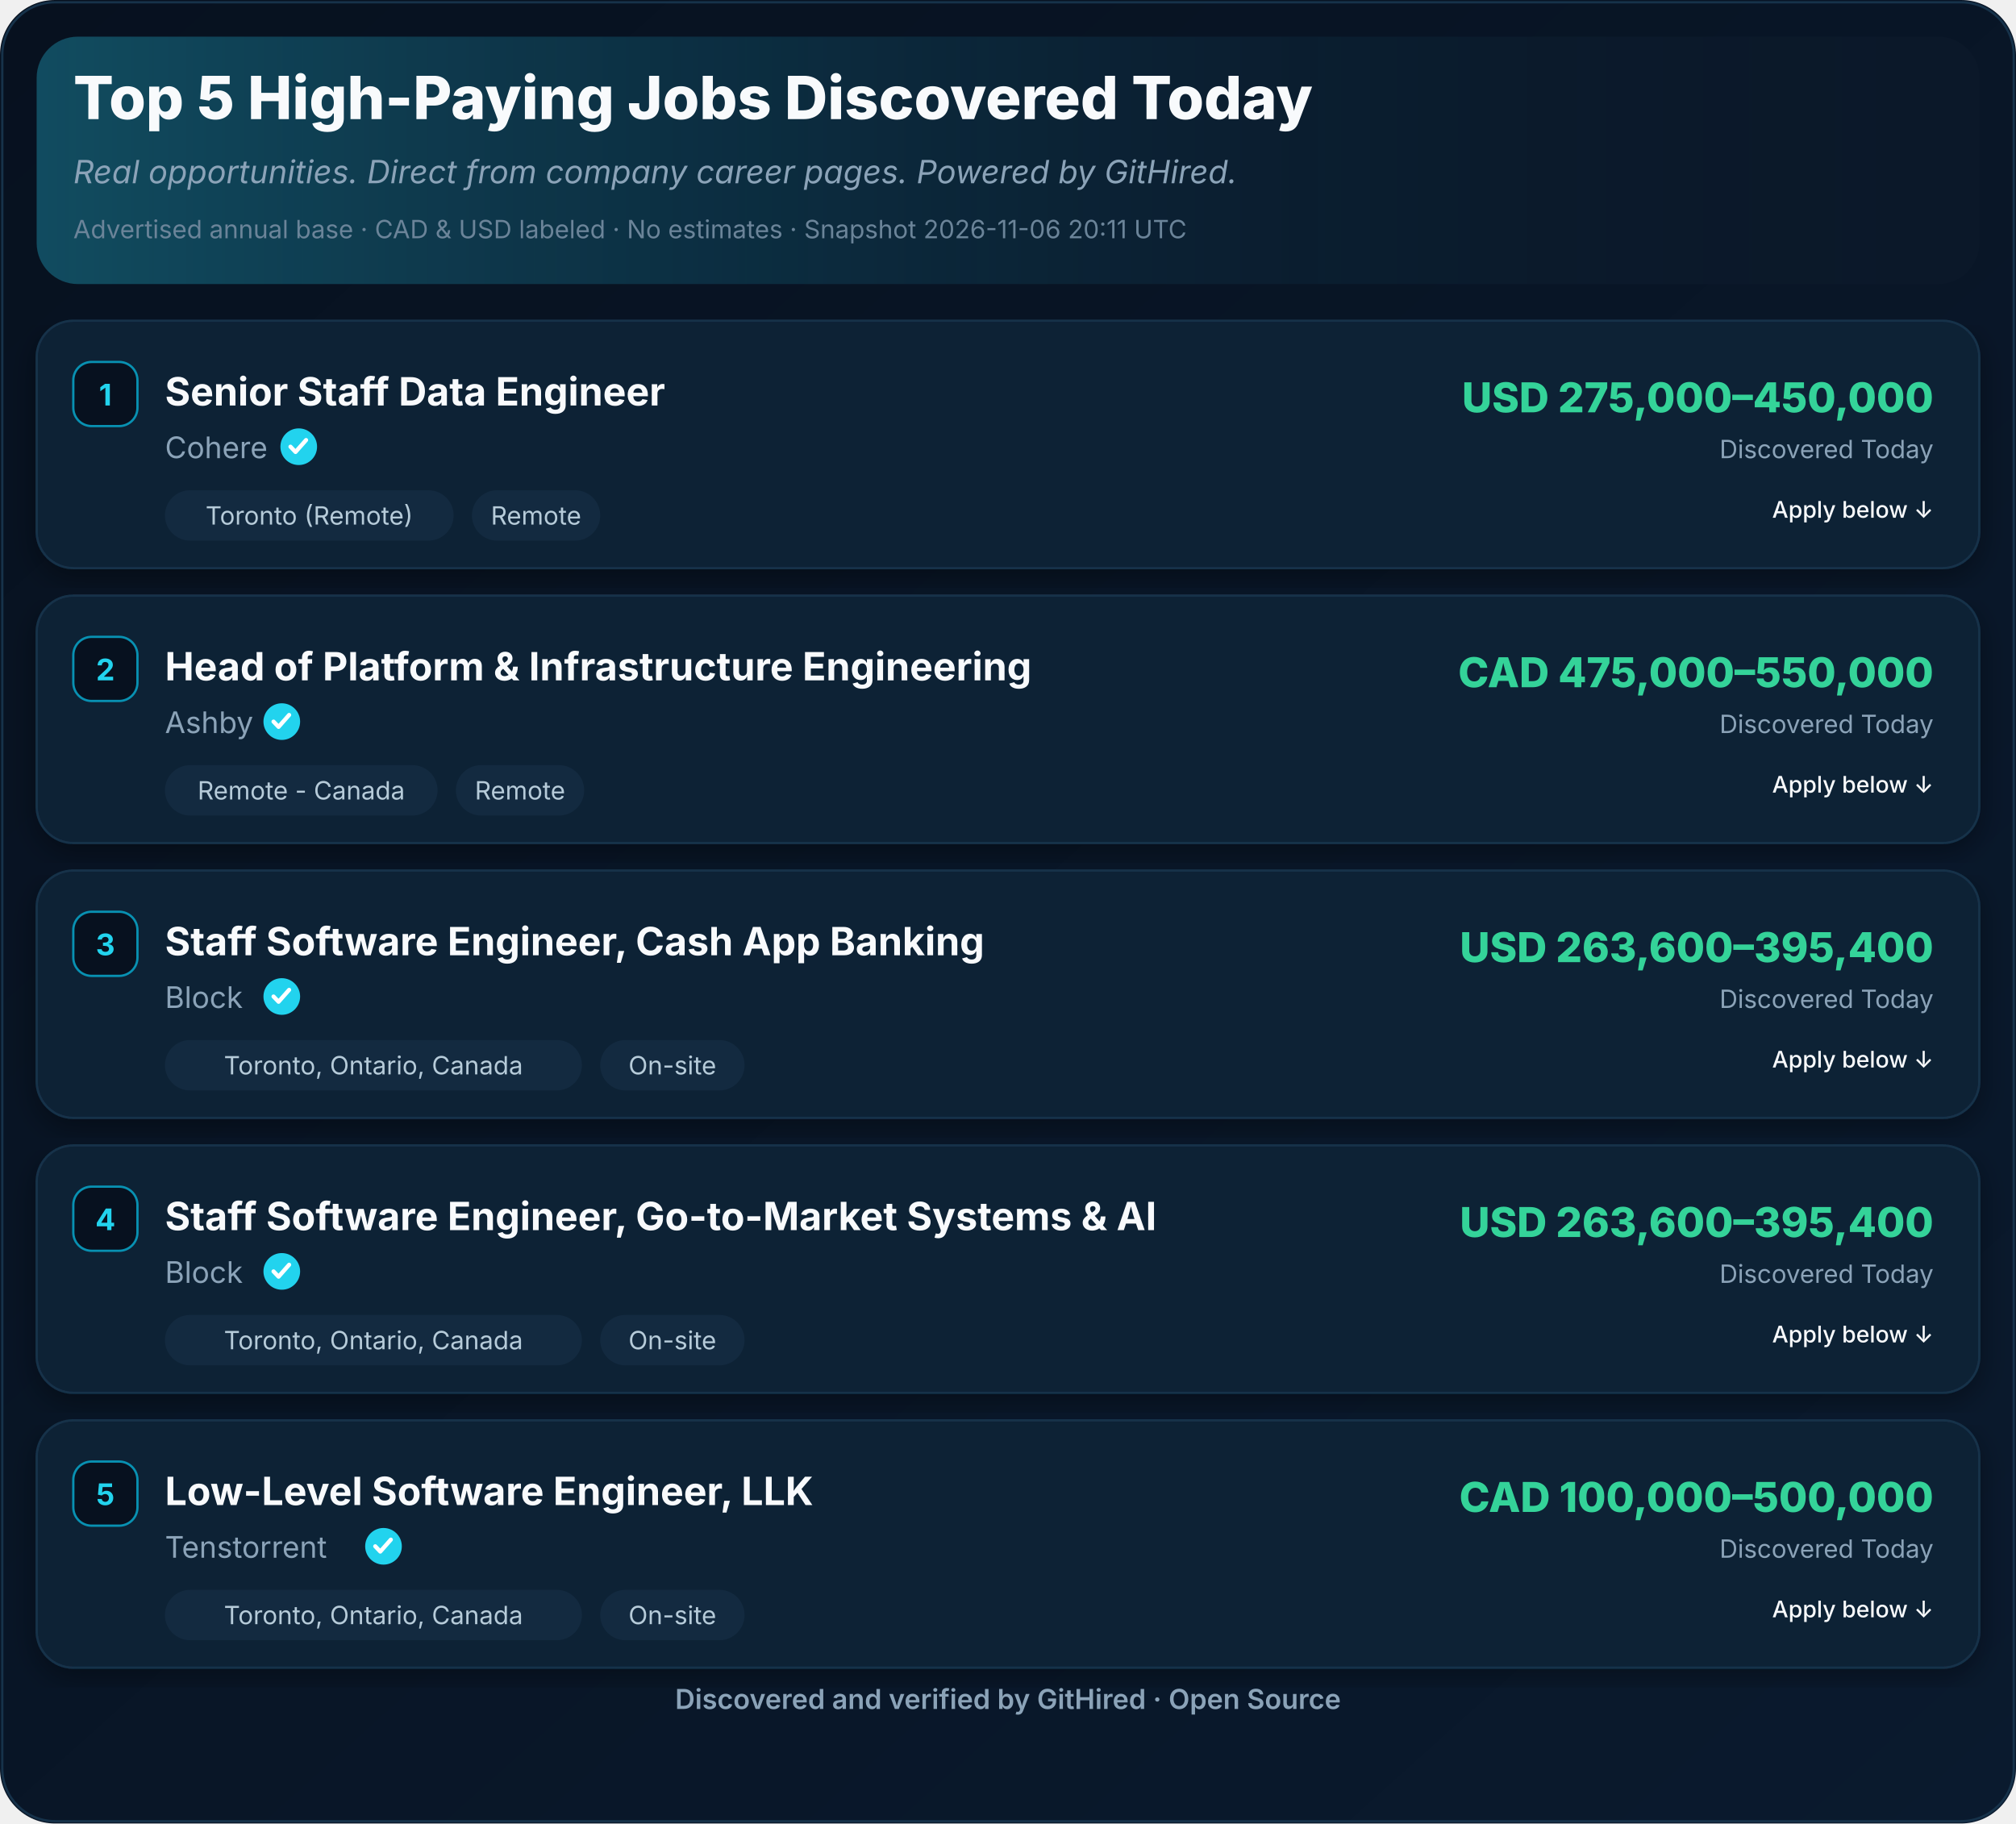
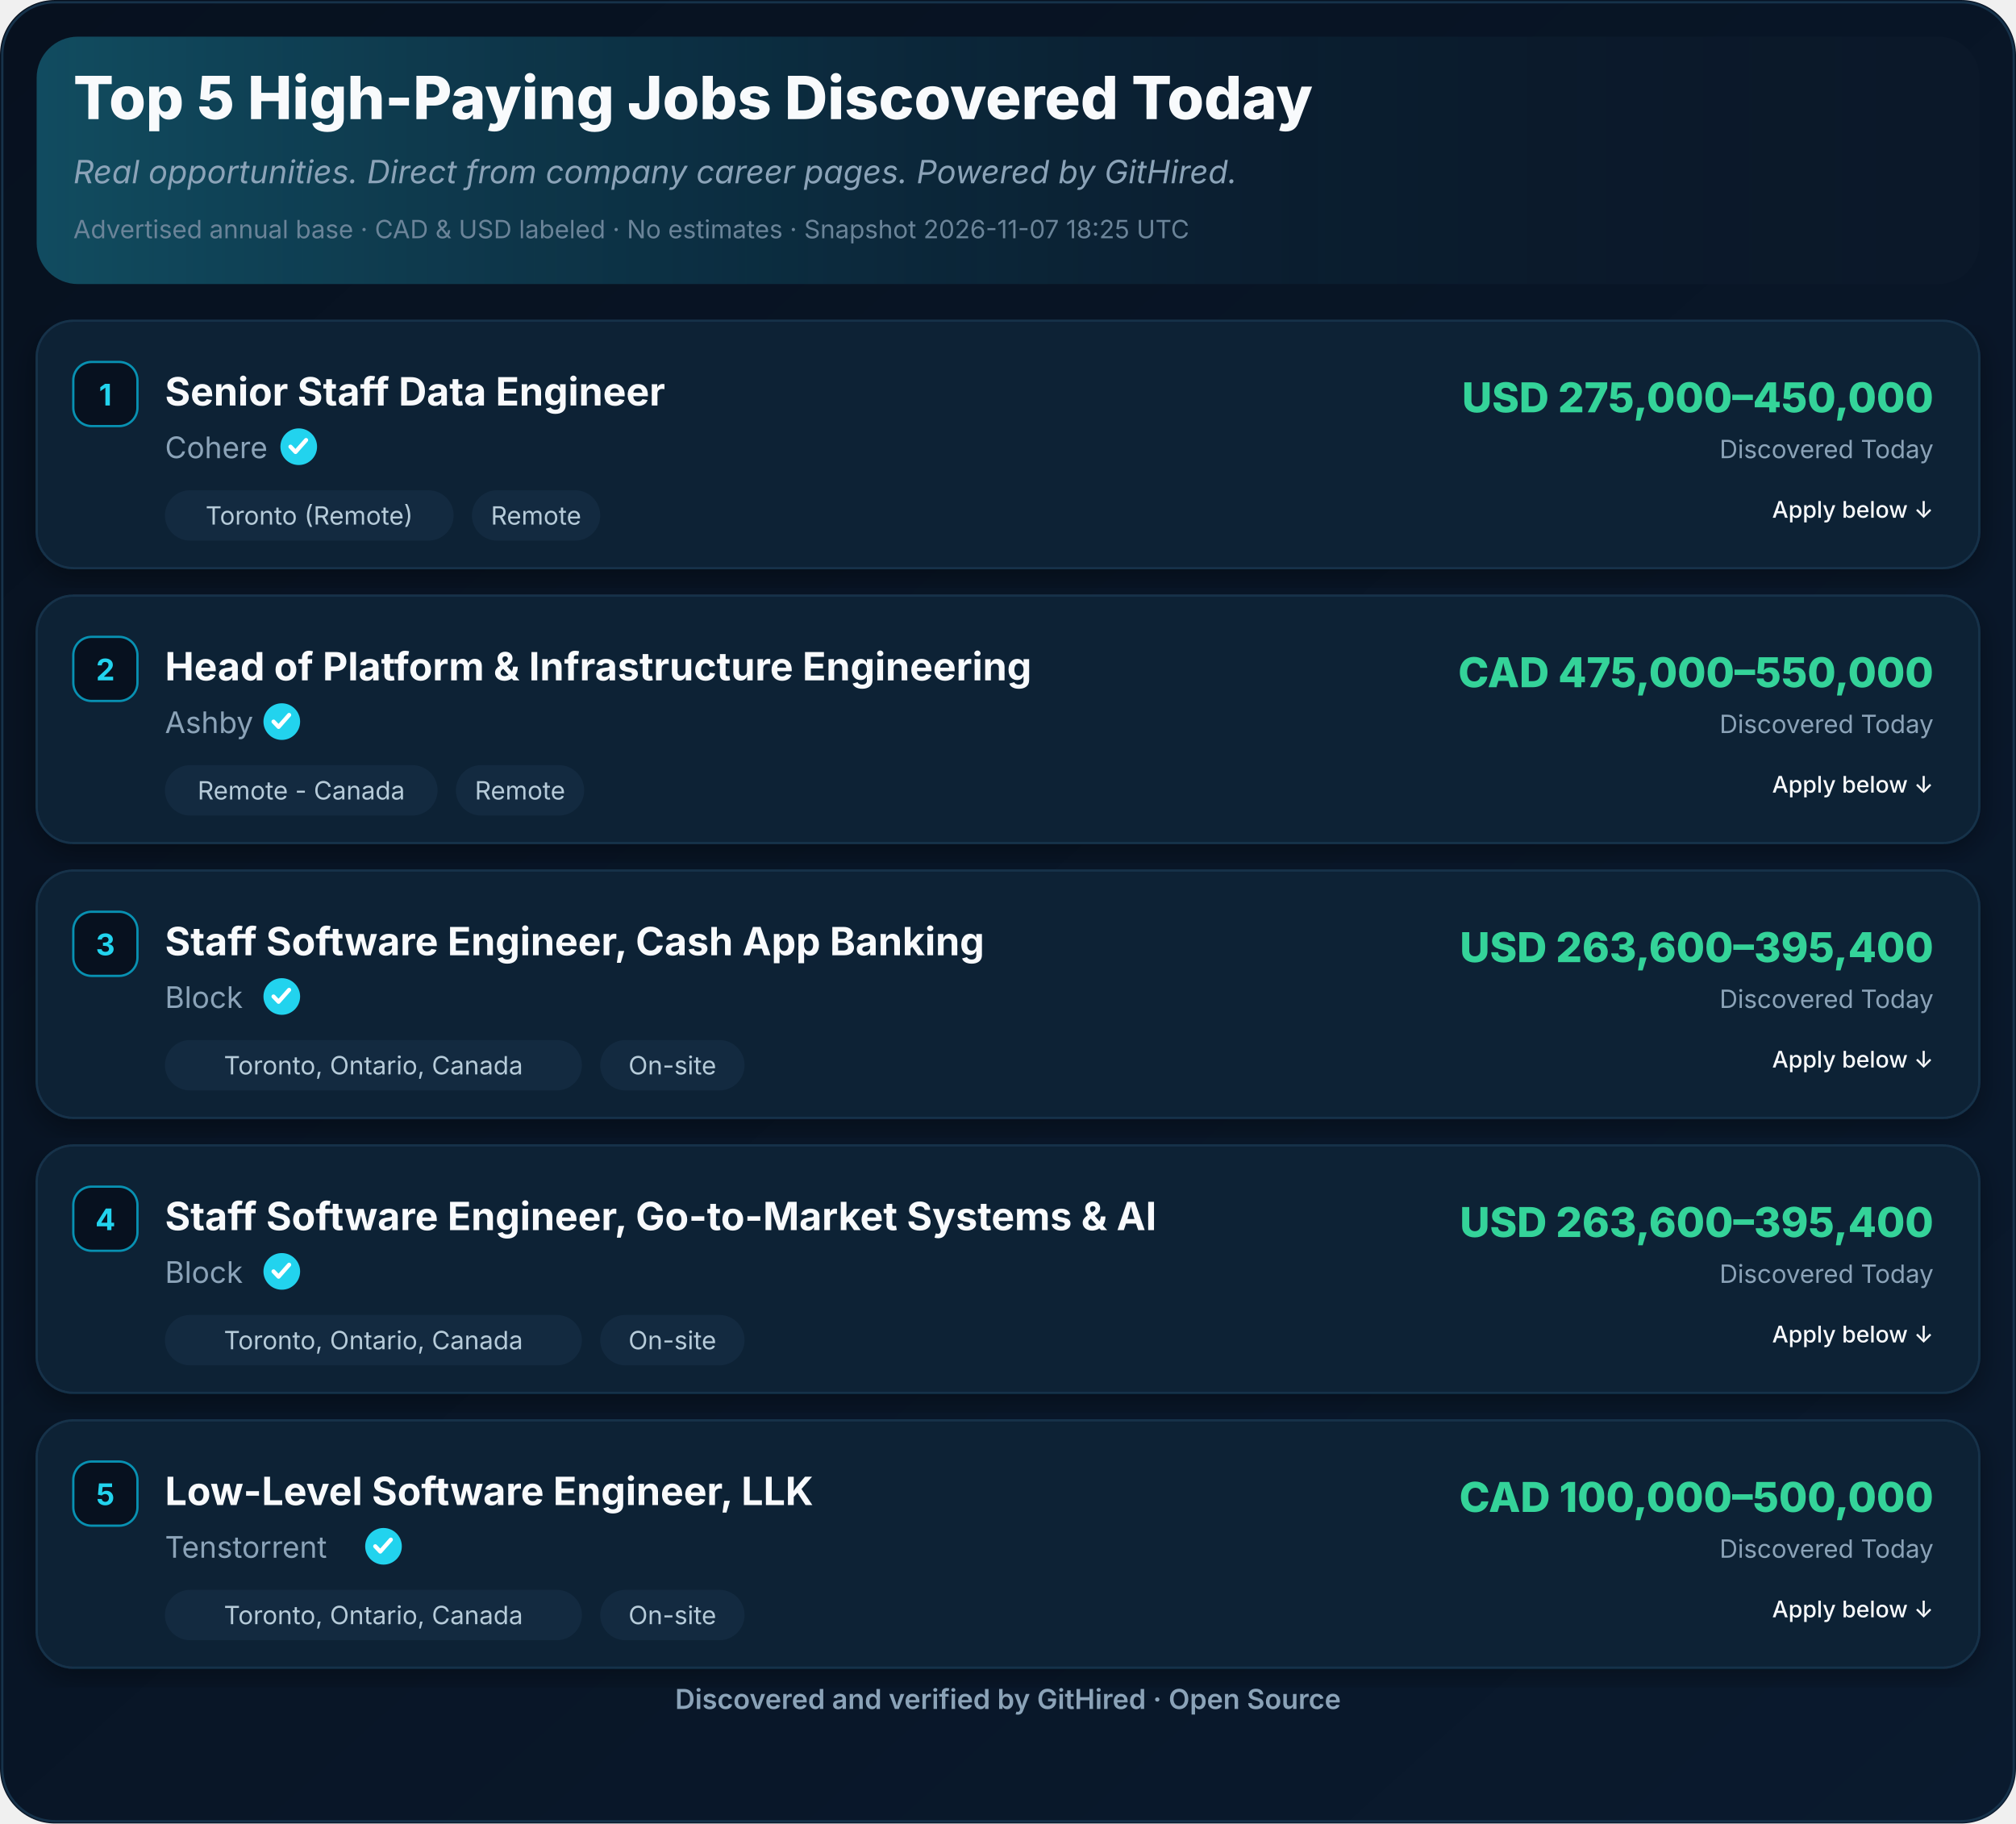
<svg xmlns="http://www.w3.org/2000/svg" width="880" height="796" viewBox="0 0 880 796" role="img" aria-label="Top 5 High-Paying Jobs Discovered Today">
  <defs>
    <linearGradient id="ghBg" x1="0" y1="0" x2="1" y2="1">
      <stop offset="0%" stop-color="#07111F" />
      <stop offset="100%" stop-color="#0A1A2E" />
    </linearGradient>
    <linearGradient id="ghHeader" x1="0" y1="0" x2="1" y2="0">
      <stop offset="0%" stop-color="#22D3EE" stop-opacity="0.28" />
      <stop offset="55%" stop-color="#0891B2" stop-opacity="0.08" />
      <stop offset="100%" stop-color="#07111F" stop-opacity="0" />
    </linearGradient>
    <filter id="ghShadow" x="-2%" y="-2%" width="104%" height="110%">
      <feDropShadow dx="0" dy="4" stdDeviation="6" flood-color="#000" flood-opacity="0.35" />
    </filter>
  </defs>
  <rect width="880" height="796" rx="24" fill="url(#ghBg)" />
  <rect x="1" y="1" width="878" height="794" rx="23" fill="none" stroke="#16324A" stroke-width="1" />
  <rect x="16" y="16" width="848" height="108" rx="18" fill="#0B1829" />
  <rect x="16" y="16" width="848" height="108" rx="18" fill="url(#ghHeader)" />
  <text x="32" y="52" font-family="Inter,Segoe UI,Helvetica,Arial,sans-serif" font-size="26" font-weight="800" fill="#F8FAFC">Top 5 High-Paying Jobs Discovered Today</text>
  <text x="32" y="80" font-family="Inter,Segoe UI,Helvetica,Arial,sans-serif" font-size="14" font-style="italic" fill="#8BA3B8">Real opportunities. Direct from company career pages. Powered by GitHired.</text>
-   <text x="32" y="104" font-family="Inter,Segoe UI,Helvetica,Arial,sans-serif" font-size="11" fill="#6B8499">Advertised annual base · CAD &amp; USD labeled · No estimates · Snapshot 2026-11-06 20:11 UTC</text>
+   <text x="32" y="104" font-family="Inter,Segoe UI,Helvetica,Arial,sans-serif" font-size="11" fill="#6B8499">Advertised annual base · CAD &amp; USD labeled · No estimates · Snapshot 2026-11-07 18:25 UTC</text>
  <g filter="url(#ghShadow)">
    <rect x="16" y="140" width="848" height="108" rx="16" fill="#0F2136" stroke="#16324A" />
  </g>
  <rect x="32" y="158" width="28" height="28" rx="8" fill="#07111F" stroke="#0891B2" />
  <text x="46" y="177" text-anchor="middle" font-family="Inter,Segoe UI,Helvetica,Arial,sans-serif" font-size="13" font-weight="700" fill="#22D3EE">1</text>
  <text x="72" y="177" font-family="Inter,Segoe UI,Helvetica,Arial,sans-serif" font-size="17" font-weight="700" fill="#F8FAFC">Senior Staff Data Engineer</text>
  <text x="72.0" y="200" font-family="Inter,Segoe UI,Helvetica,Arial,sans-serif" font-size="13" fill="#8BA3B8">Cohere</text>
  <circle cx="130.4" cy="195.0" r="8" fill="#22D3EE" />
  <path d="M126.8,195.0 l2.2,2.3 l4.6,-5.2" fill="none" stroke="#fff" stroke-width="1.8" stroke-linecap="round" stroke-linejoin="round" />
  <rect x="72.0" y="214.0" width="126.0" height="22" rx="11" fill="#132A40" />
  <text x="135.0" y="229.0" text-anchor="middle" font-family="Inter,Segoe UI,Helvetica,Arial,sans-serif" font-size="11" fill="#B6CBD9">Toronto (Remote)</text>
  <rect x="206.0" y="214.0" width="56.0" height="22" rx="11" fill="#132A40" />
  <text x="234.0" y="229.0" text-anchor="middle" font-family="Inter,Segoe UI,Helvetica,Arial,sans-serif" font-size="11" fill="#B6CBD9">Remote</text>
  <text x="844" y="180" text-anchor="end" font-family="Inter,Segoe UI,Helvetica,Arial,sans-serif" font-size="18" font-weight="800" fill="#34D399">USD 275,000–450,000</text>
  <text x="844" y="200" text-anchor="end" font-family="Inter,Segoe UI,Helvetica,Arial,sans-serif" font-size="11" fill="#8BA3B8">Discovered Today</text>
  <text x="844.0" y="226.0" text-anchor="end" font-family="Inter,Segoe UI,Helvetica,Arial,sans-serif" font-size="10" font-weight="500" fill="#F8FAFC">Apply below ↓</text>
  <g filter="url(#ghShadow)">
    <rect x="16" y="260" width="848" height="108" rx="16" fill="#0F2136" stroke="#16324A" />
  </g>
  <rect x="32" y="278" width="28" height="28" rx="8" fill="#07111F" stroke="#0891B2" />
  <text x="46" y="297" text-anchor="middle" font-family="Inter,Segoe UI,Helvetica,Arial,sans-serif" font-size="13" font-weight="700" fill="#22D3EE">2</text>
  <text x="72" y="297" font-family="Inter,Segoe UI,Helvetica,Arial,sans-serif" font-size="17" font-weight="700" fill="#F8FAFC">Head of Platform &amp; Infrastructure Engineering</text>
  <text x="72.0" y="320" font-family="Inter,Segoe UI,Helvetica,Arial,sans-serif" font-size="13" fill="#8BA3B8">Ashby</text>
  <circle cx="123.0" cy="315.0" r="8" fill="#22D3EE" />
  <path d="M119.4,315.0 l2.2,2.3 l4.6,-5.2" fill="none" stroke="#fff" stroke-width="1.8" stroke-linecap="round" stroke-linejoin="round" />
  <rect x="72.0" y="334.0" width="119.0" height="22" rx="11" fill="#132A40" />
  <text x="131.5" y="349.0" text-anchor="middle" font-family="Inter,Segoe UI,Helvetica,Arial,sans-serif" font-size="11" fill="#B6CBD9">Remote - Canada</text>
  <rect x="199.0" y="334.0" width="56.0" height="22" rx="11" fill="#132A40" />
  <text x="227.0" y="349.0" text-anchor="middle" font-family="Inter,Segoe UI,Helvetica,Arial,sans-serif" font-size="11" fill="#B6CBD9">Remote</text>
  <text x="844" y="300" text-anchor="end" font-family="Inter,Segoe UI,Helvetica,Arial,sans-serif" font-size="18" font-weight="800" fill="#34D399">CAD 475,000–550,000</text>
  <text x="844" y="320" text-anchor="end" font-family="Inter,Segoe UI,Helvetica,Arial,sans-serif" font-size="11" fill="#8BA3B8">Discovered Today</text>
  <text x="844.0" y="346.0" text-anchor="end" font-family="Inter,Segoe UI,Helvetica,Arial,sans-serif" font-size="10" font-weight="500" fill="#F8FAFC">Apply below ↓</text>
  <g filter="url(#ghShadow)">
    <rect x="16" y="380" width="848" height="108" rx="16" fill="#0F2136" stroke="#16324A" />
  </g>
  <rect x="32" y="398" width="28" height="28" rx="8" fill="#07111F" stroke="#0891B2" />
  <text x="46" y="417" text-anchor="middle" font-family="Inter,Segoe UI,Helvetica,Arial,sans-serif" font-size="13" font-weight="700" fill="#22D3EE">3</text>
  <text x="72" y="417" font-family="Inter,Segoe UI,Helvetica,Arial,sans-serif" font-size="17" font-weight="700" fill="#F8FAFC">Staff Software Engineer, Cash App Banking</text>
  <text x="72.0" y="440" font-family="Inter,Segoe UI,Helvetica,Arial,sans-serif" font-size="13" fill="#8BA3B8">Block</text>
  <circle cx="123.0" cy="435.0" r="8" fill="#22D3EE" />
  <path d="M119.4,435.0 l2.2,2.3 l4.6,-5.2" fill="none" stroke="#fff" stroke-width="1.8" stroke-linecap="round" stroke-linejoin="round" />
  <rect x="72.0" y="454.0" width="182.0" height="22" rx="11" fill="#132A40" />
  <text x="163.0" y="469.0" text-anchor="middle" font-family="Inter,Segoe UI,Helvetica,Arial,sans-serif" font-size="11" fill="#B6CBD9">Toronto, Ontario, Canada</text>
  <rect x="262.0" y="454.0" width="63.0" height="22" rx="11" fill="#132A40" />
  <text x="293.5" y="469.0" text-anchor="middle" font-family="Inter,Segoe UI,Helvetica,Arial,sans-serif" font-size="11" fill="#B6CBD9">On-site</text>
  <text x="844" y="420" text-anchor="end" font-family="Inter,Segoe UI,Helvetica,Arial,sans-serif" font-size="18" font-weight="800" fill="#34D399">USD 263,600–395,400</text>
  <text x="844" y="440" text-anchor="end" font-family="Inter,Segoe UI,Helvetica,Arial,sans-serif" font-size="11" fill="#8BA3B8">Discovered Today</text>
  <text x="844.0" y="466.0" text-anchor="end" font-family="Inter,Segoe UI,Helvetica,Arial,sans-serif" font-size="10" font-weight="500" fill="#F8FAFC">Apply below ↓</text>
  <g filter="url(#ghShadow)">
    <rect x="16" y="500" width="848" height="108" rx="16" fill="#0F2136" stroke="#16324A" />
  </g>
  <rect x="32" y="518" width="28" height="28" rx="8" fill="#07111F" stroke="#0891B2" />
  <text x="46" y="537" text-anchor="middle" font-family="Inter,Segoe UI,Helvetica,Arial,sans-serif" font-size="13" font-weight="700" fill="#22D3EE">4</text>
  <text x="72" y="537" font-family="Inter,Segoe UI,Helvetica,Arial,sans-serif" font-size="17" font-weight="700" fill="#F8FAFC">Staff Software Engineer, Go-to-Market Systems &amp; AI</text>
  <text x="72.0" y="560" font-family="Inter,Segoe UI,Helvetica,Arial,sans-serif" font-size="13" fill="#8BA3B8">Block</text>
  <circle cx="123.0" cy="555.0" r="8" fill="#22D3EE" />
  <path d="M119.4,555.0 l2.2,2.3 l4.6,-5.2" fill="none" stroke="#fff" stroke-width="1.8" stroke-linecap="round" stroke-linejoin="round" />
  <rect x="72.0" y="574.0" width="182.0" height="22" rx="11" fill="#132A40" />
  <text x="163.0" y="589.0" text-anchor="middle" font-family="Inter,Segoe UI,Helvetica,Arial,sans-serif" font-size="11" fill="#B6CBD9">Toronto, Ontario, Canada</text>
  <rect x="262.0" y="574.0" width="63.0" height="22" rx="11" fill="#132A40" />
  <text x="293.5" y="589.0" text-anchor="middle" font-family="Inter,Segoe UI,Helvetica,Arial,sans-serif" font-size="11" fill="#B6CBD9">On-site</text>
  <text x="844" y="540" text-anchor="end" font-family="Inter,Segoe UI,Helvetica,Arial,sans-serif" font-size="18" font-weight="800" fill="#34D399">USD 263,600–395,400</text>
  <text x="844" y="560" text-anchor="end" font-family="Inter,Segoe UI,Helvetica,Arial,sans-serif" font-size="11" fill="#8BA3B8">Discovered Today</text>
  <text x="844.0" y="586.0" text-anchor="end" font-family="Inter,Segoe UI,Helvetica,Arial,sans-serif" font-size="10" font-weight="500" fill="#F8FAFC">Apply below ↓</text>
  <g filter="url(#ghShadow)">
    <rect x="16" y="620" width="848" height="108" rx="16" fill="#0F2136" stroke="#16324A" />
  </g>
  <rect x="32" y="638" width="28" height="28" rx="8" fill="#07111F" stroke="#0891B2" />
  <text x="46" y="657" text-anchor="middle" font-family="Inter,Segoe UI,Helvetica,Arial,sans-serif" font-size="13" font-weight="700" fill="#22D3EE">5</text>
  <text x="72" y="657" font-family="Inter,Segoe UI,Helvetica,Arial,sans-serif" font-size="17" font-weight="700" fill="#F8FAFC">Low-Level Software Engineer, LLK</text>
  <text x="72.0" y="680" font-family="Inter,Segoe UI,Helvetica,Arial,sans-serif" font-size="13" fill="#8BA3B8">Tenstorrent</text>
  <circle cx="167.4" cy="675.0" r="8" fill="#22D3EE" />
  <path d="M163.8,675.0 l2.2,2.3 l4.6,-5.2" fill="none" stroke="#fff" stroke-width="1.8" stroke-linecap="round" stroke-linejoin="round" />
  <rect x="72.0" y="694.0" width="182.0" height="22" rx="11" fill="#132A40" />
  <text x="163.0" y="709.0" text-anchor="middle" font-family="Inter,Segoe UI,Helvetica,Arial,sans-serif" font-size="11" fill="#B6CBD9">Toronto, Ontario, Canada</text>
  <rect x="262.0" y="694.0" width="63.0" height="22" rx="11" fill="#132A40" />
  <text x="293.5" y="709.0" text-anchor="middle" font-family="Inter,Segoe UI,Helvetica,Arial,sans-serif" font-size="11" fill="#B6CBD9">On-site</text>
  <text x="844" y="660" text-anchor="end" font-family="Inter,Segoe UI,Helvetica,Arial,sans-serif" font-size="18" font-weight="800" fill="#34D399">CAD 100,000–500,000</text>
  <text x="844" y="680" text-anchor="end" font-family="Inter,Segoe UI,Helvetica,Arial,sans-serif" font-size="11" fill="#8BA3B8">Discovered Today</text>
  <text x="844.0" y="706.0" text-anchor="end" font-family="Inter,Segoe UI,Helvetica,Arial,sans-serif" font-size="10" font-weight="500" fill="#F8FAFC">Apply below ↓</text>
  <text x="440.0" y="746" text-anchor="middle" font-family="Inter,Segoe UI,Helvetica,Arial,sans-serif" font-size="12" font-weight="600" fill="#8BA3B8">Discovered and verified by GitHired · Open Source</text>
</svg>
